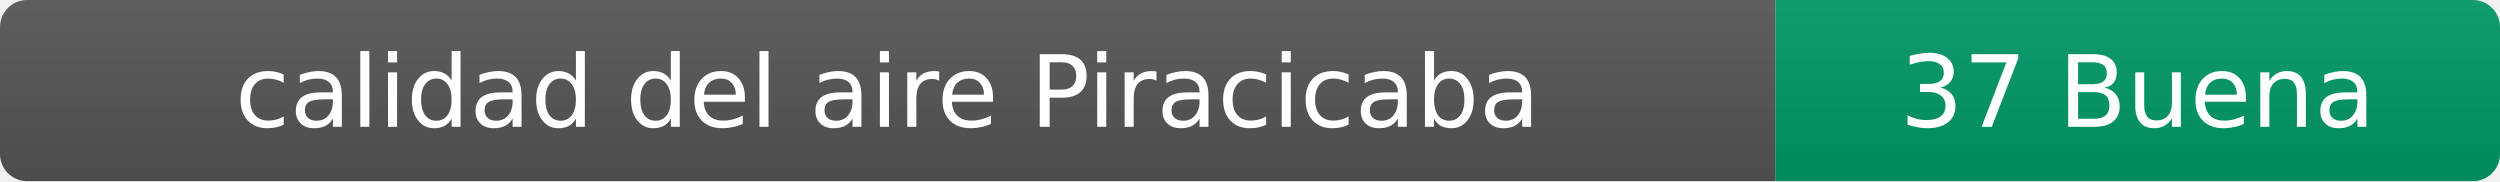
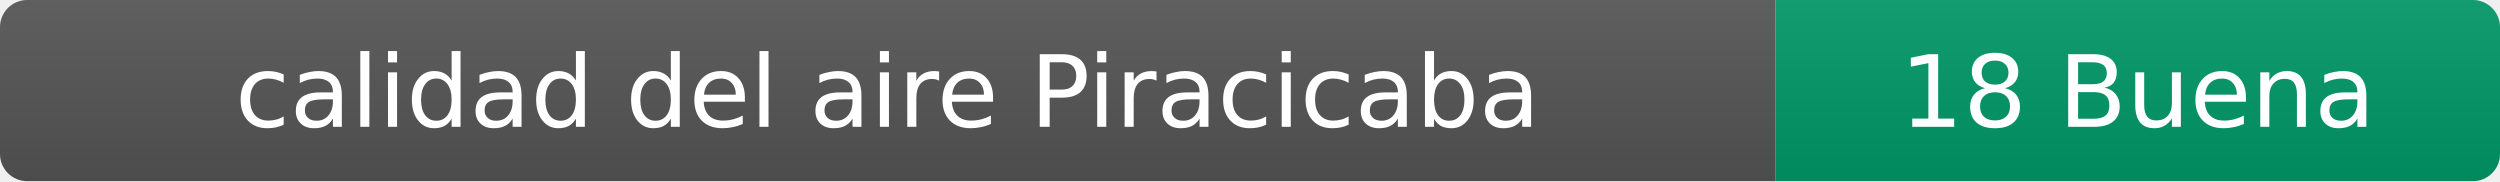
- <svg xmlns="http://www.w3.org/2000/svg" width="276" height="20" role="img" aria-label="calidad del aire: 37 Buena">
+ <svg xmlns="http://www.w3.org/2000/svg" width="276" height="20" role="img" aria-label="calidad del aire: 18 Buena">
  <linearGradient id="s" x2="0" y2="100%">
    <stop offset="0" stop-color="#bbb" stop-opacity=".1" />
    <stop offset="1" stop-opacity=".1" />
  </linearGradient>
  <clipPath id="r">
    <rect width="276" height="20" rx="3" fill="#fff" />
  </clipPath>
  <g clip-path="url(#r)">
    <rect width="196" height="20" fill="#555" />
    <rect x="196" width="80" height="20" fill="#009966" />
    <rect width="276" height="20" fill="url(#s)" />
  </g>
  <g fill="#fff" text-anchor="middle" font-family="Verdana,Geneva,DejaVu Sans,sans-serif" font-size="11">
    <text x="98" y="14">calidad del aire Piracicaba</text>
-     <text x="236" y="14">37 Buena</text>
+     <text x="236" y="14">18 Buena</text>
  </g>
</svg>
